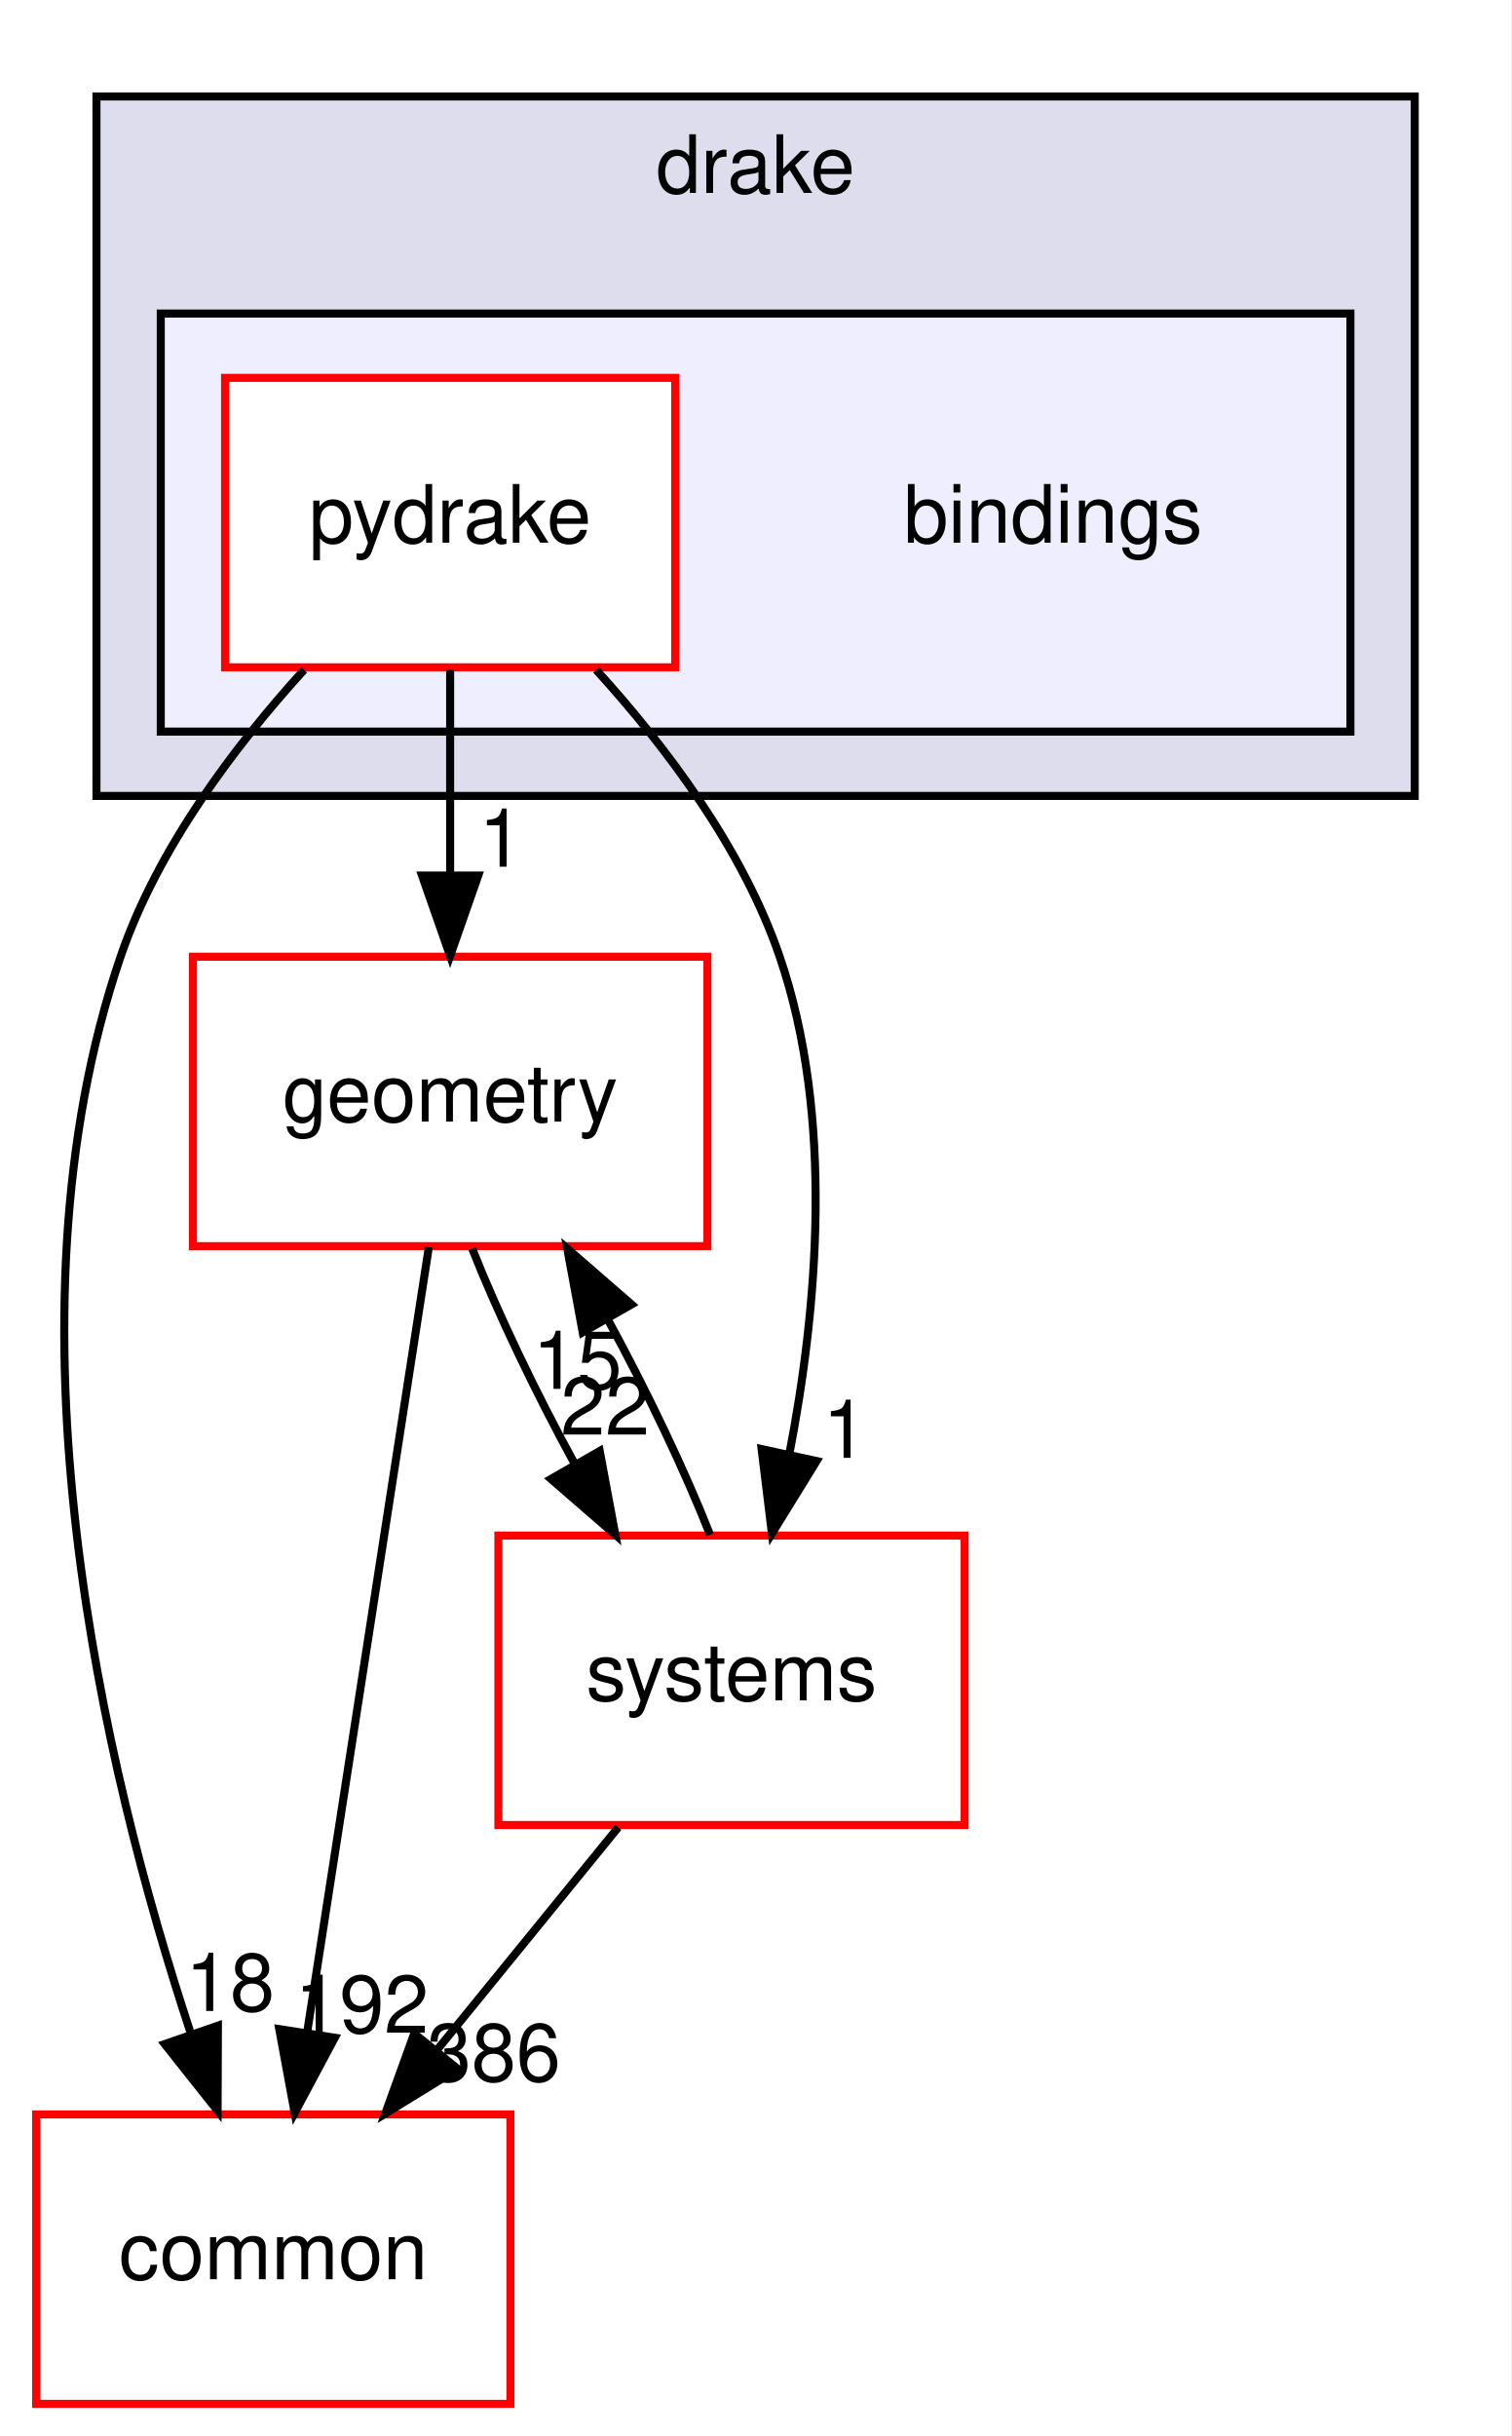
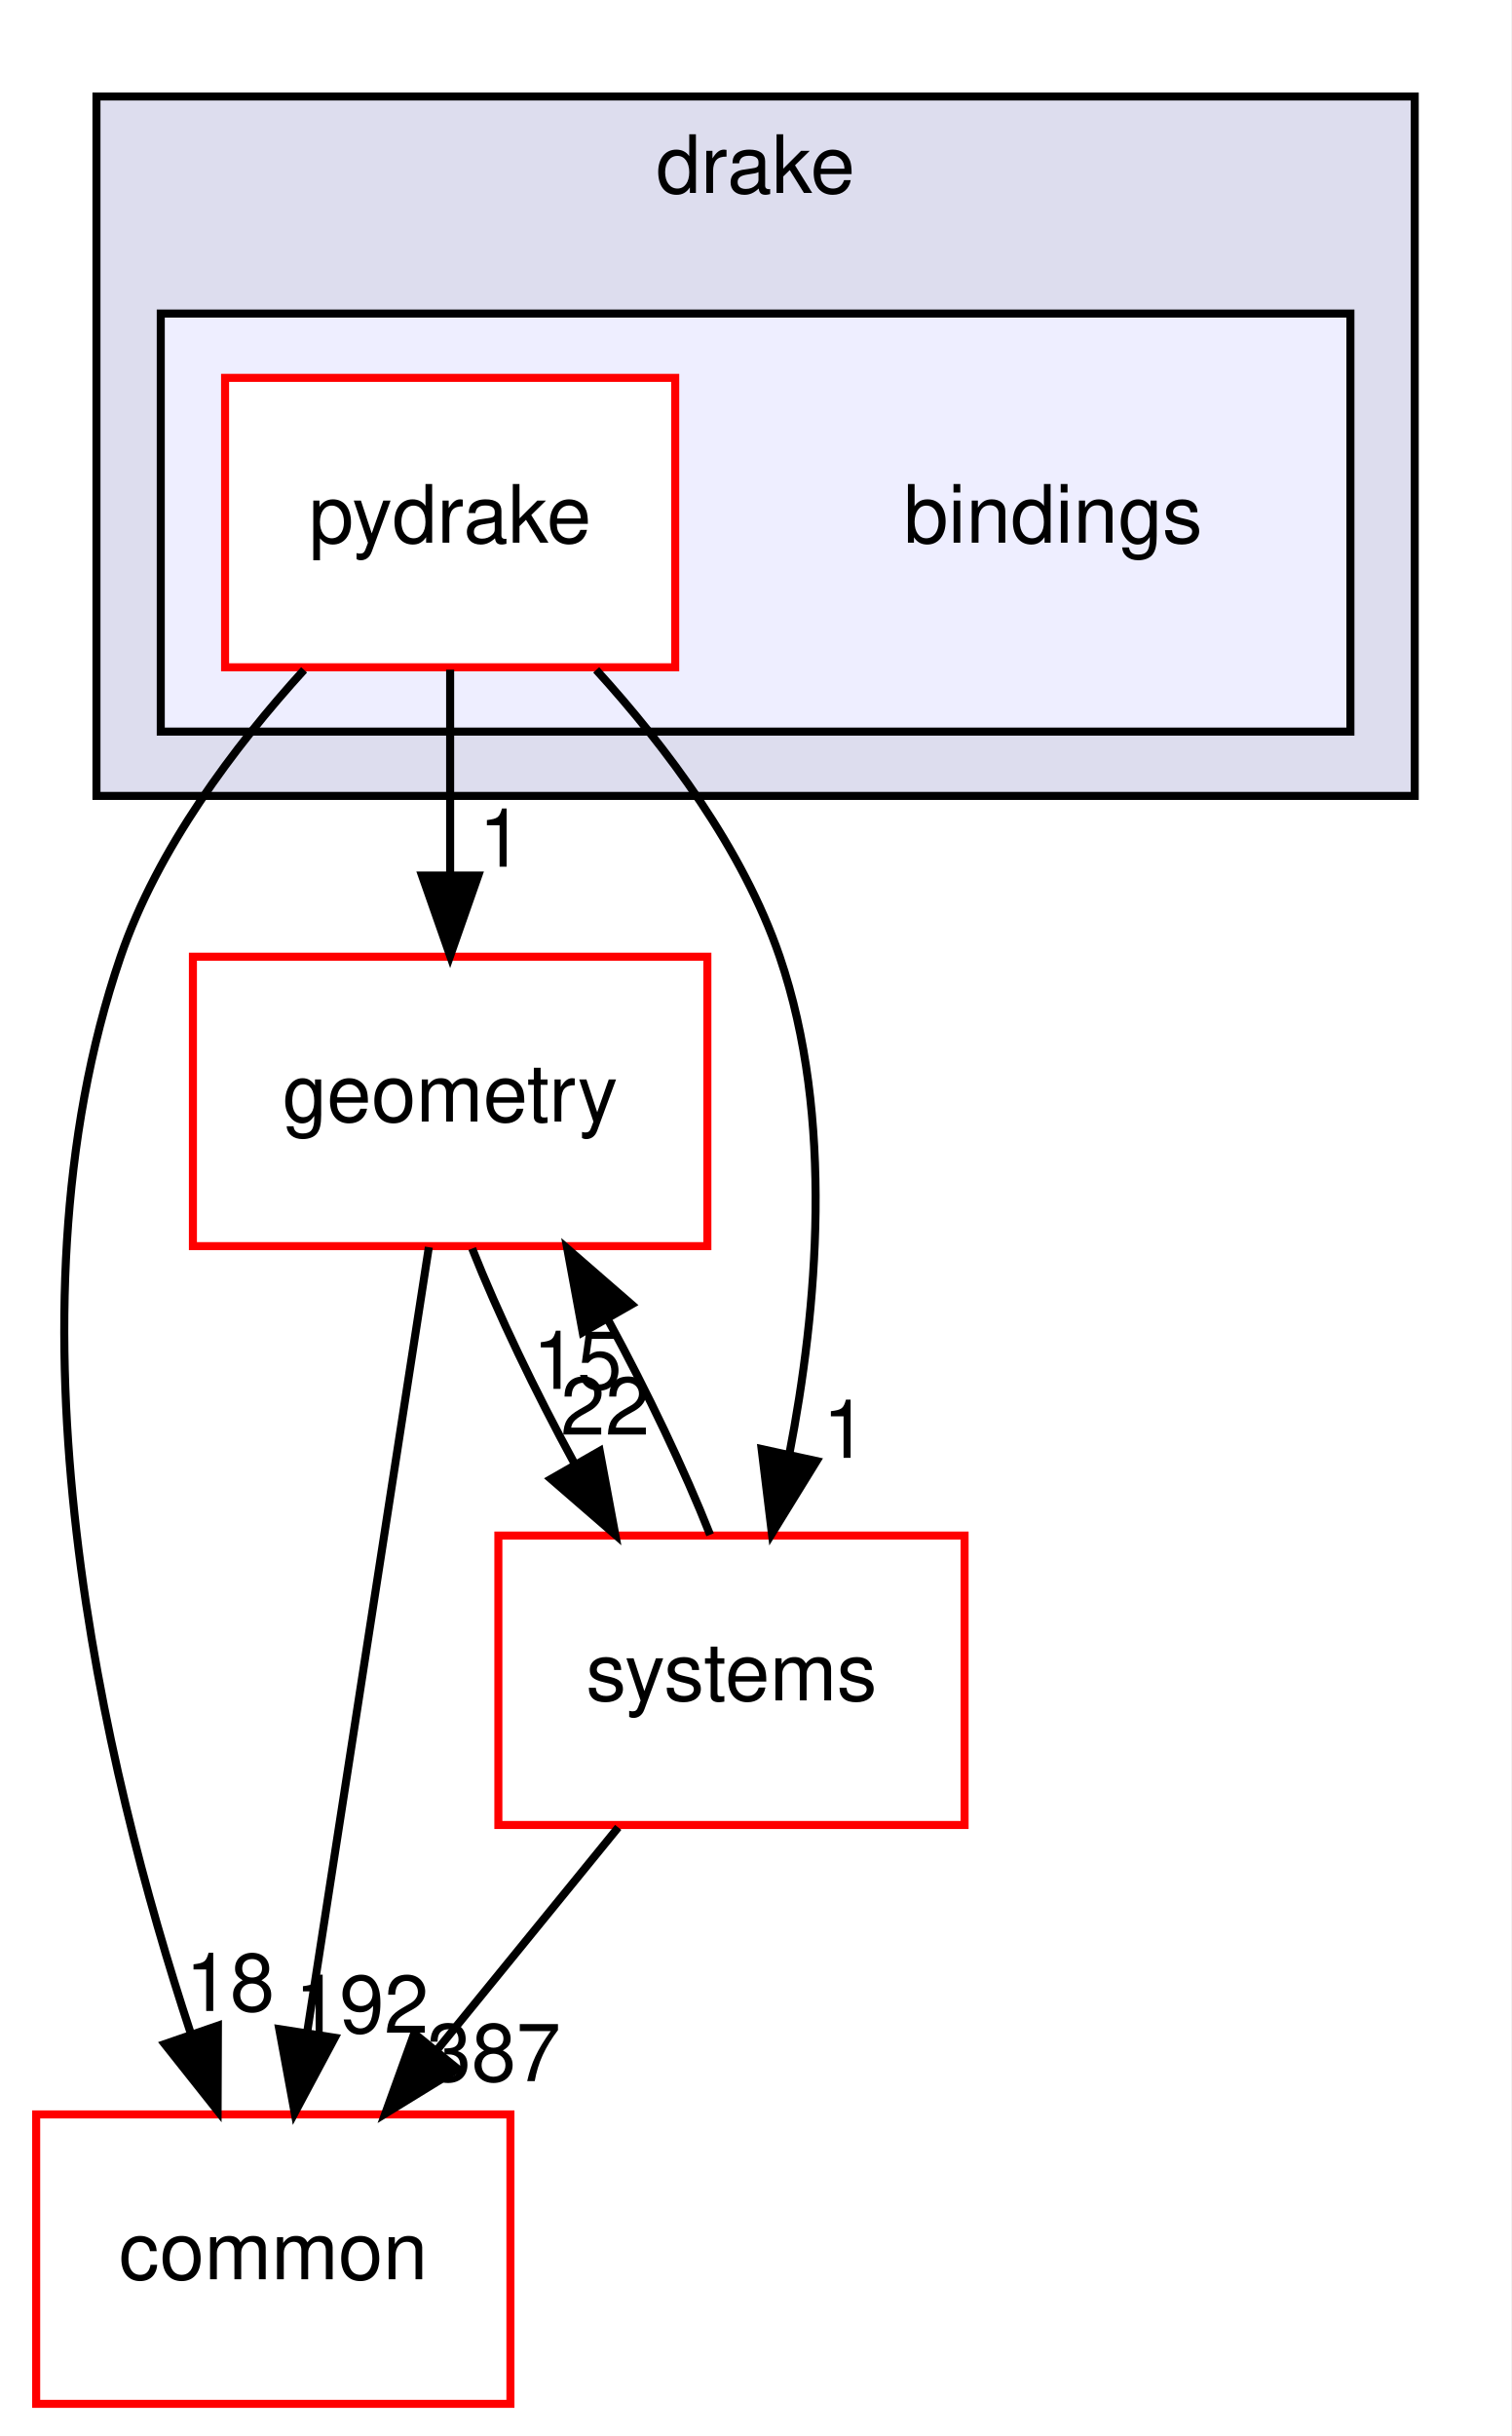
<svg xmlns="http://www.w3.org/2000/svg" xmlns:xlink="http://www.w3.org/1999/xlink" width="188pt" height="303pt" viewBox="0.00 0.00 188.00 303.00">
  <g id="graph0" class="graph" transform="scale(1 1) rotate(0) translate(4 299)">
    <polygon fill="white" stroke="transparent" points="-4,4 -4,-299 184,-299 184,4 -4,4" />
    <g id="clust1" class="cluster">
      <g id="a_clust1">
        <a xlink:href="dir_f1666844dc41ec91c14125b680b7be1b.html" target="_top" xlink:title="drake">
          <polygon fill="#ddddee" stroke="black" points="8,-200 8,-287 172,-287 172,-200 8,-200" />
          <text text-anchor="middle" x="90" y="-275" font-family="Helvetica,sans-Serif" font-size="10.00">drake</text>
        </a>
      </g>
    </g>
    <g id="clust2" class="cluster">
      <g id="a_clust2">
        <a xlink:href="dir_a8013f4957f3230075674e48512c1ba8.html" target="_top">
          <polygon fill="#eeeeff" stroke="black" points="16,-208 16,-260 164,-260 164,-208 16,-208" />
        </a>
      </g>
    </g>
    <g id="node1" class="node">
      <text text-anchor="middle" x="127" y="-231.5" font-family="Helvetica,sans-Serif" font-size="10.00">bindings</text>
    </g>
    <g id="node2" class="node">
      <g id="a_node2">
        <a xlink:href="dir_8816e59dc2bf9c067e8fdc1ddb07dc45.html" target="_top" xlink:title="pydrake">
          <polygon fill="white" stroke="red" points="80,-252 24,-252 24,-216 80,-216 80,-252" />
          <text text-anchor="middle" x="52" y="-231.5" font-family="Helvetica,sans-Serif" font-size="10.00">pydrake</text>
        </a>
      </g>
    </g>
    <g id="node3" class="node">
      <g id="a_node3">
        <a xlink:href="dir_a36da230f0956f48b11c85f7d599788f.html" target="_top" xlink:title="common">
          <polygon fill="white" stroke="red" points="59.5,-36 0.5,-36 0.5,0 59.5,0 59.5,-36" />
          <text text-anchor="middle" x="30" y="-15.5" font-family="Helvetica,sans-Serif" font-size="10.00">common</text>
        </a>
      </g>
    </g>
    <g id="edge1" class="edge">
      <path fill="none" stroke="black" d="M33.83,-215.68C25.12,-206.1 15.59,-193.43 11,-180 -4.44,-134.82 8.93,-78.82 19.7,-46.18" />
      <polygon fill="black" stroke="black" points="23.11,-47.04 23.07,-36.45 16.49,-44.75 23.11,-47.04" />
      <g id="a_edge1-headlabel">
        <a xlink:href="dir_000002_000012.html" target="_top" xlink:title="18">
          <text text-anchor="middle" x="24.62" y="-48.87" font-family="Helvetica,sans-Serif" font-size="10.00">18</text>
        </a>
      </g>
    </g>
    <g id="node4" class="node">
      <g id="a_node4">
        <a xlink:href="dir_d739e095b49d8b72164589d00310017d.html" target="_top" xlink:title="geometry">
          <polygon fill="white" stroke="red" points="84,-180 20,-180 20,-144 84,-144 84,-180" />
          <text text-anchor="middle" x="52" y="-159.5" font-family="Helvetica,sans-Serif" font-size="10.00">geometry</text>
        </a>
      </g>
    </g>
    <g id="edge2" class="edge">
      <path fill="none" stroke="black" d="M52,-215.7C52,-207.98 52,-198.71 52,-190.11" />
      <polygon fill="black" stroke="black" points="55.5,-190.1 52,-180.1 48.5,-190.1 55.5,-190.1" />
      <g id="a_edge2-headlabel">
        <a xlink:href="dir_000002_000048.html" target="_top" xlink:title="1">
          <text text-anchor="middle" x="58.34" y="-191.2" font-family="Helvetica,sans-Serif" font-size="10.00">1</text>
        </a>
      </g>
    </g>
    <g id="node5" class="node">
      <g id="a_node5">
        <a xlink:href="dir_b7a0e33b407baa23d8a077e33033c988.html" target="_top" xlink:title="systems">
          <polygon fill="white" stroke="red" points="116,-108 58,-108 58,-72 116,-72 116,-108" />
          <text text-anchor="middle" x="87" y="-87.5" font-family="Helvetica,sans-Serif" font-size="10.00">systems</text>
        </a>
      </g>
    </g>
    <g id="edge3" class="edge">
      <path fill="none" stroke="black" d="M70.17,-215.68C78.88,-206.1 88.41,-193.43 93,-180 99.82,-160.03 97.68,-136.11 94.19,-118.09" />
      <polygon fill="black" stroke="black" points="97.59,-117.27 92.03,-108.25 90.75,-118.76 97.59,-117.27" />
      <g id="a_edge3-headlabel">
        <a xlink:href="dir_000002_000096.html" target="_top" xlink:title="1">
          <text text-anchor="middle" x="101.13" y="-117.67" font-family="Helvetica,sans-Serif" font-size="10.00">1</text>
        </a>
      </g>
    </g>
    <g id="edge4" class="edge">
      <path fill="none" stroke="black" d="M49.35,-143.87C45.6,-119.67 38.71,-75.21 34.24,-46.39" />
      <polygon fill="black" stroke="black" points="37.65,-45.54 32.66,-36.19 30.74,-46.61 37.65,-45.54" />
      <g id="a_edge4-headlabel">
        <a xlink:href="dir_000048_000012.html" target="_top" xlink:title="192">
          <text text-anchor="middle" x="41.01" y="-46.15" font-family="Helvetica,sans-Serif" font-size="10.00">192</text>
        </a>
      </g>
    </g>
    <g id="edge5" class="edge">
      <path fill="none" stroke="black" d="M54.74,-143.7C57.93,-135.64 62.6,-125.89 67.46,-116.98" />
      <polygon fill="black" stroke="black" points="70.61,-118.52 72.55,-108.1 64.54,-115.04 70.61,-118.52" />
      <g id="a_edge5-headlabel">
        <a xlink:href="dir_000048_000096.html" target="_top" xlink:title="22">
          <text text-anchor="middle" x="71.29" y="-120.55" font-family="Helvetica,sans-Serif" font-size="10.00">22</text>
        </a>
      </g>
    </g>
    <g id="edge6" class="edge">
      <path fill="none" stroke="black" d="M72.91,-71.7C66.08,-63.3 57.74,-53.07 50.24,-43.86" />
      <polygon fill="black" stroke="black" points="52.96,-41.65 43.93,-36.1 47.53,-46.07 52.96,-41.65" />
      <g id="a_edge6-headlabel">
-         <a xlink:href="dir_000096_000012.html" target="_top" xlink:title="386">
-           <text text-anchor="middle" x="57.43" y="-40.14" font-family="Helvetica,sans-Serif" font-size="10.00">386</text>
+         <a xlink:href="dir_000096_000012.html" target="_top" xlink:title="387">
+           <text text-anchor="middle" x="57.43" y="-40.14" font-family="Helvetica,sans-Serif" font-size="10.00">387</text>
        </a>
      </g>
    </g>
    <g id="edge7" class="edge">
      <path fill="none" stroke="black" d="M84.34,-108.1C81.17,-116.13 76.52,-125.87 71.66,-134.8" />
      <polygon fill="black" stroke="black" points="68.49,-133.28 66.57,-143.7 74.57,-136.75 68.49,-133.28" />
      <g id="a_edge7-headlabel">
        <a xlink:href="dir_000096_000048.html" target="_top" xlink:title="15">
          <text text-anchor="middle" x="67.82" y="-126.25" font-family="Helvetica,sans-Serif" font-size="10.00">15</text>
        </a>
      </g>
    </g>
  </g>
</svg>
